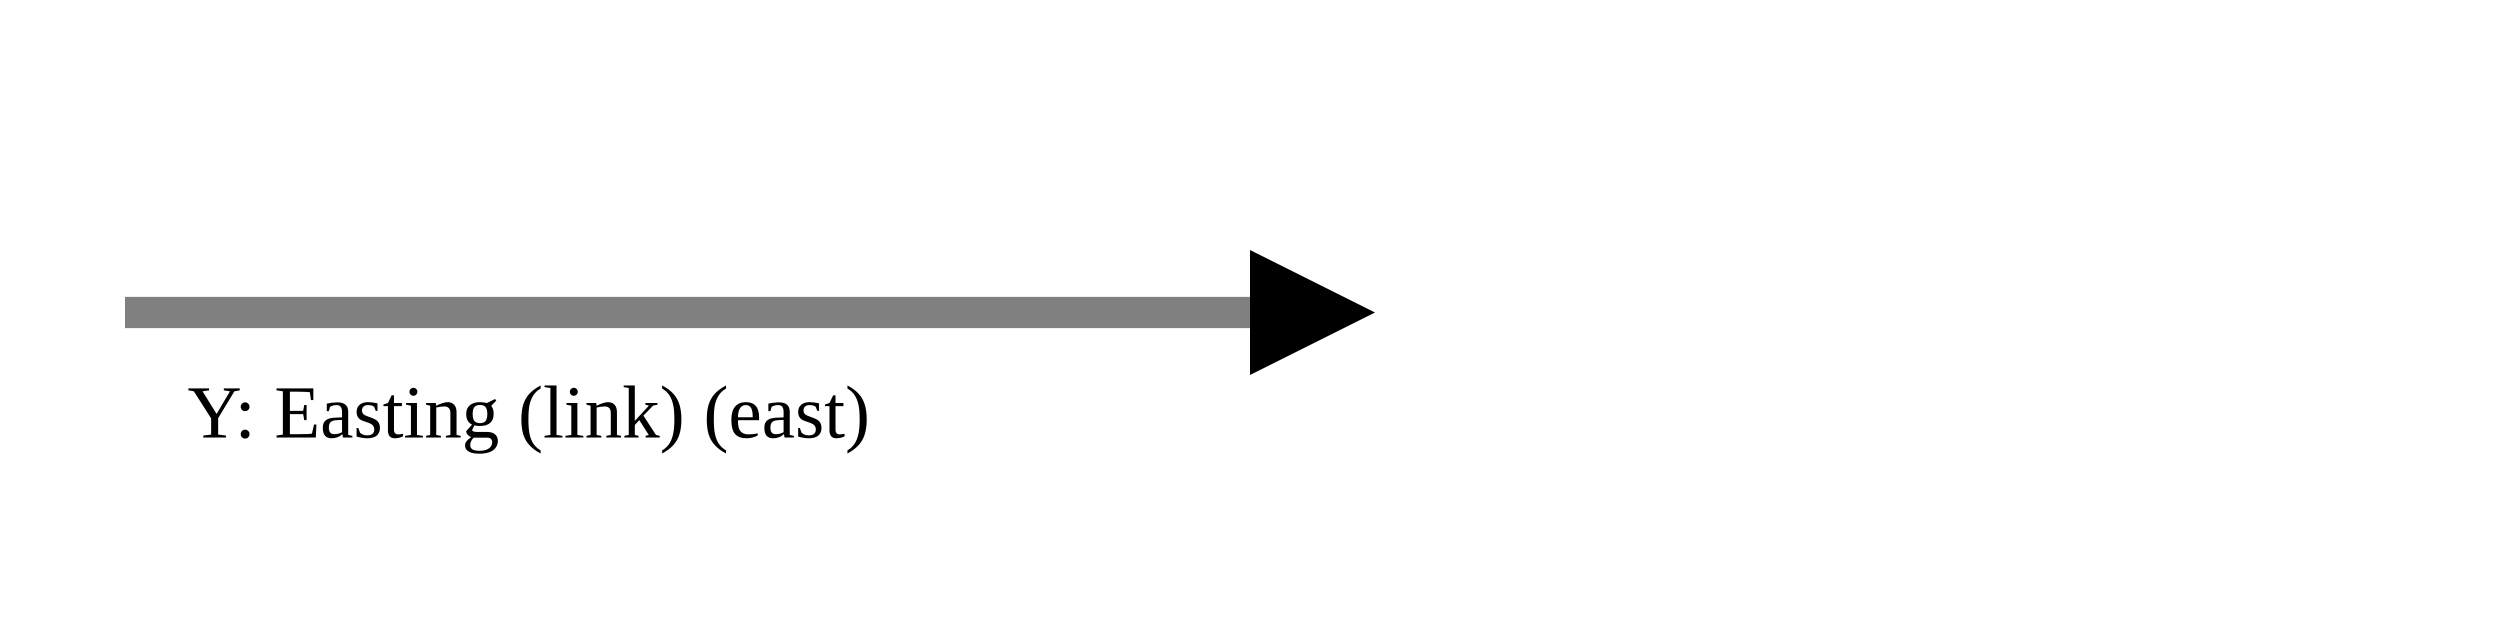
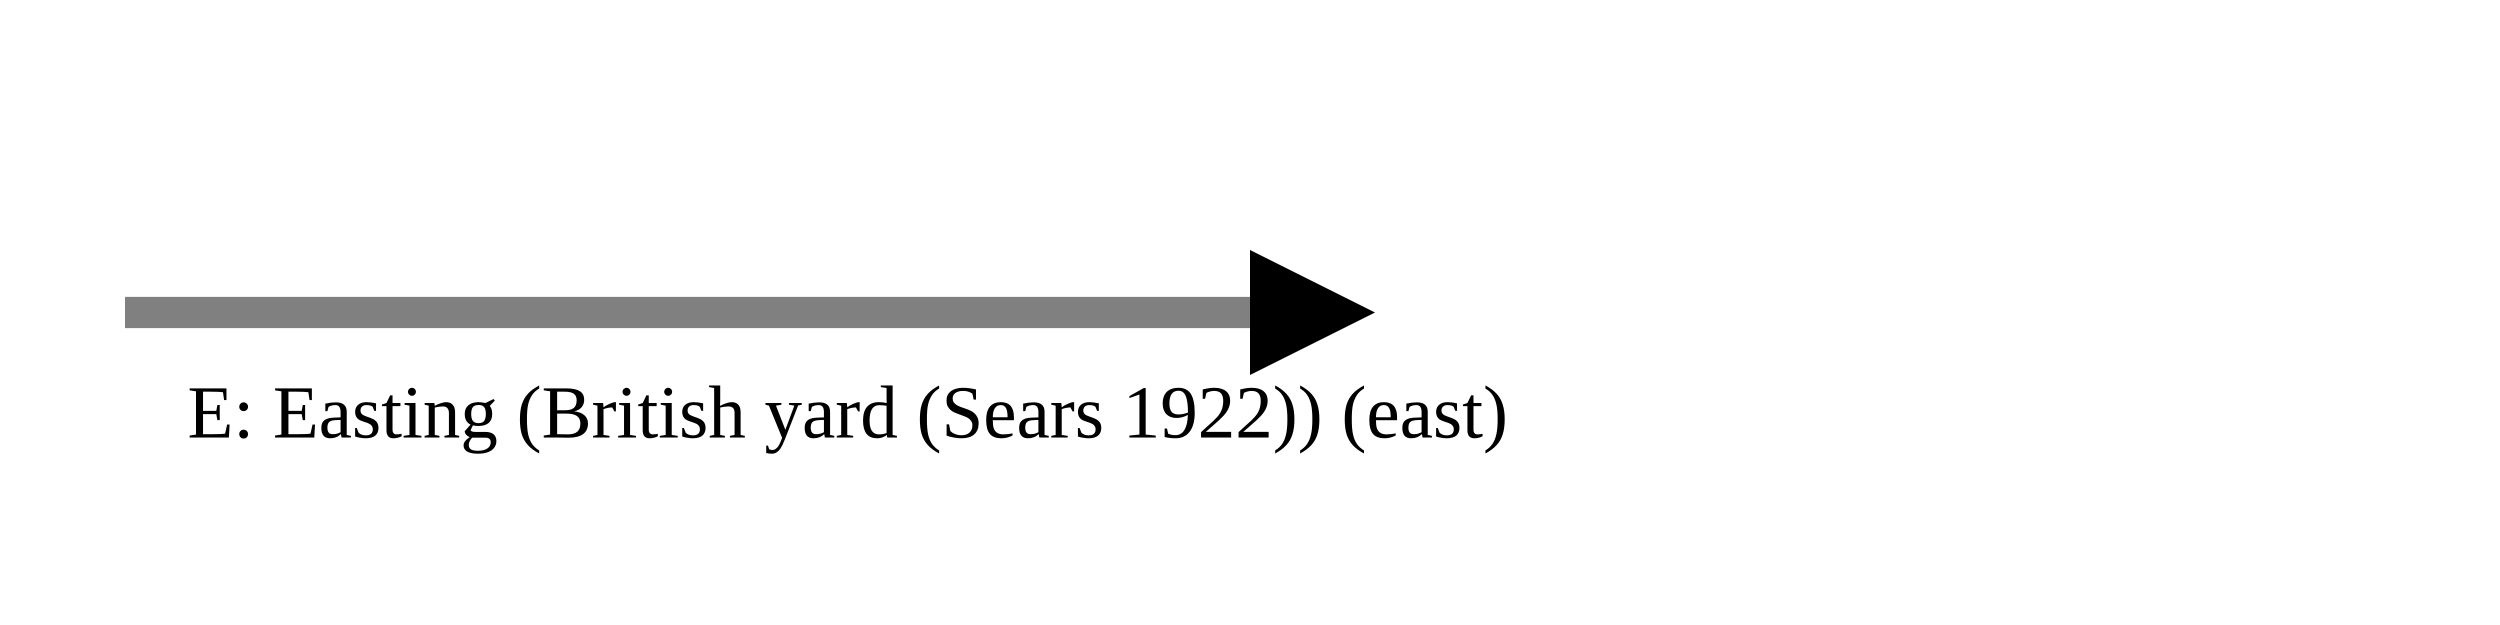
<svg xmlns="http://www.w3.org/2000/svg" version="1.1" width="400" height="100" viewbox="0 0 275 100">
  <defs>
    <marker id="arrowhead" markerWidth="10" markerHeight="7" refX="0" refY="2" orient="auto">
      <polygon points="0 0, 4 2, 0 4" />
    </marker>
  </defs>
  <line x1="20" y1="50" x2="200" y2="50" stroke="gray" stroke-width="5" marker-end="url(#arrowhead)" />
-   <text x="30" y="70" class="small">Y: Easting (link) (east)</text>
+   <text x="30" y="70" class="small">E: Easting (British yard (Sears 1922)) (east)</text>
</svg>
